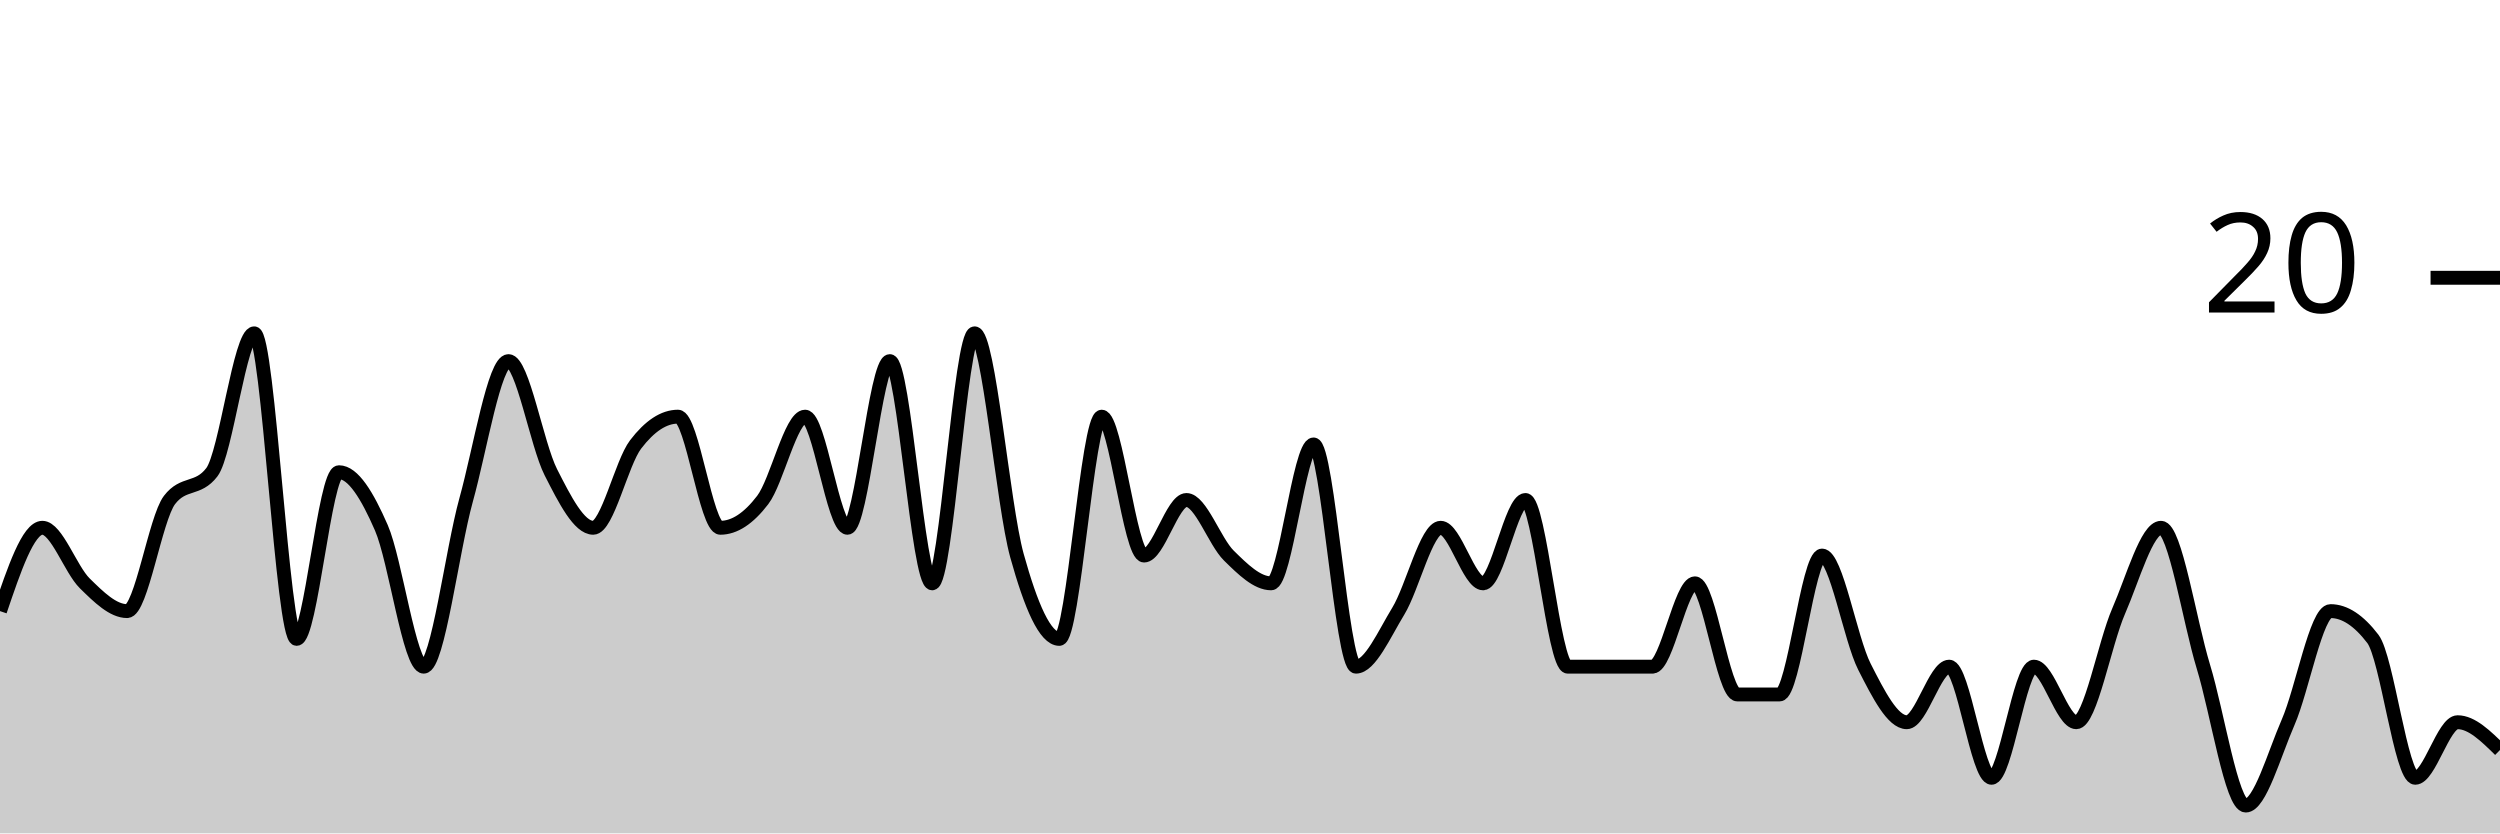
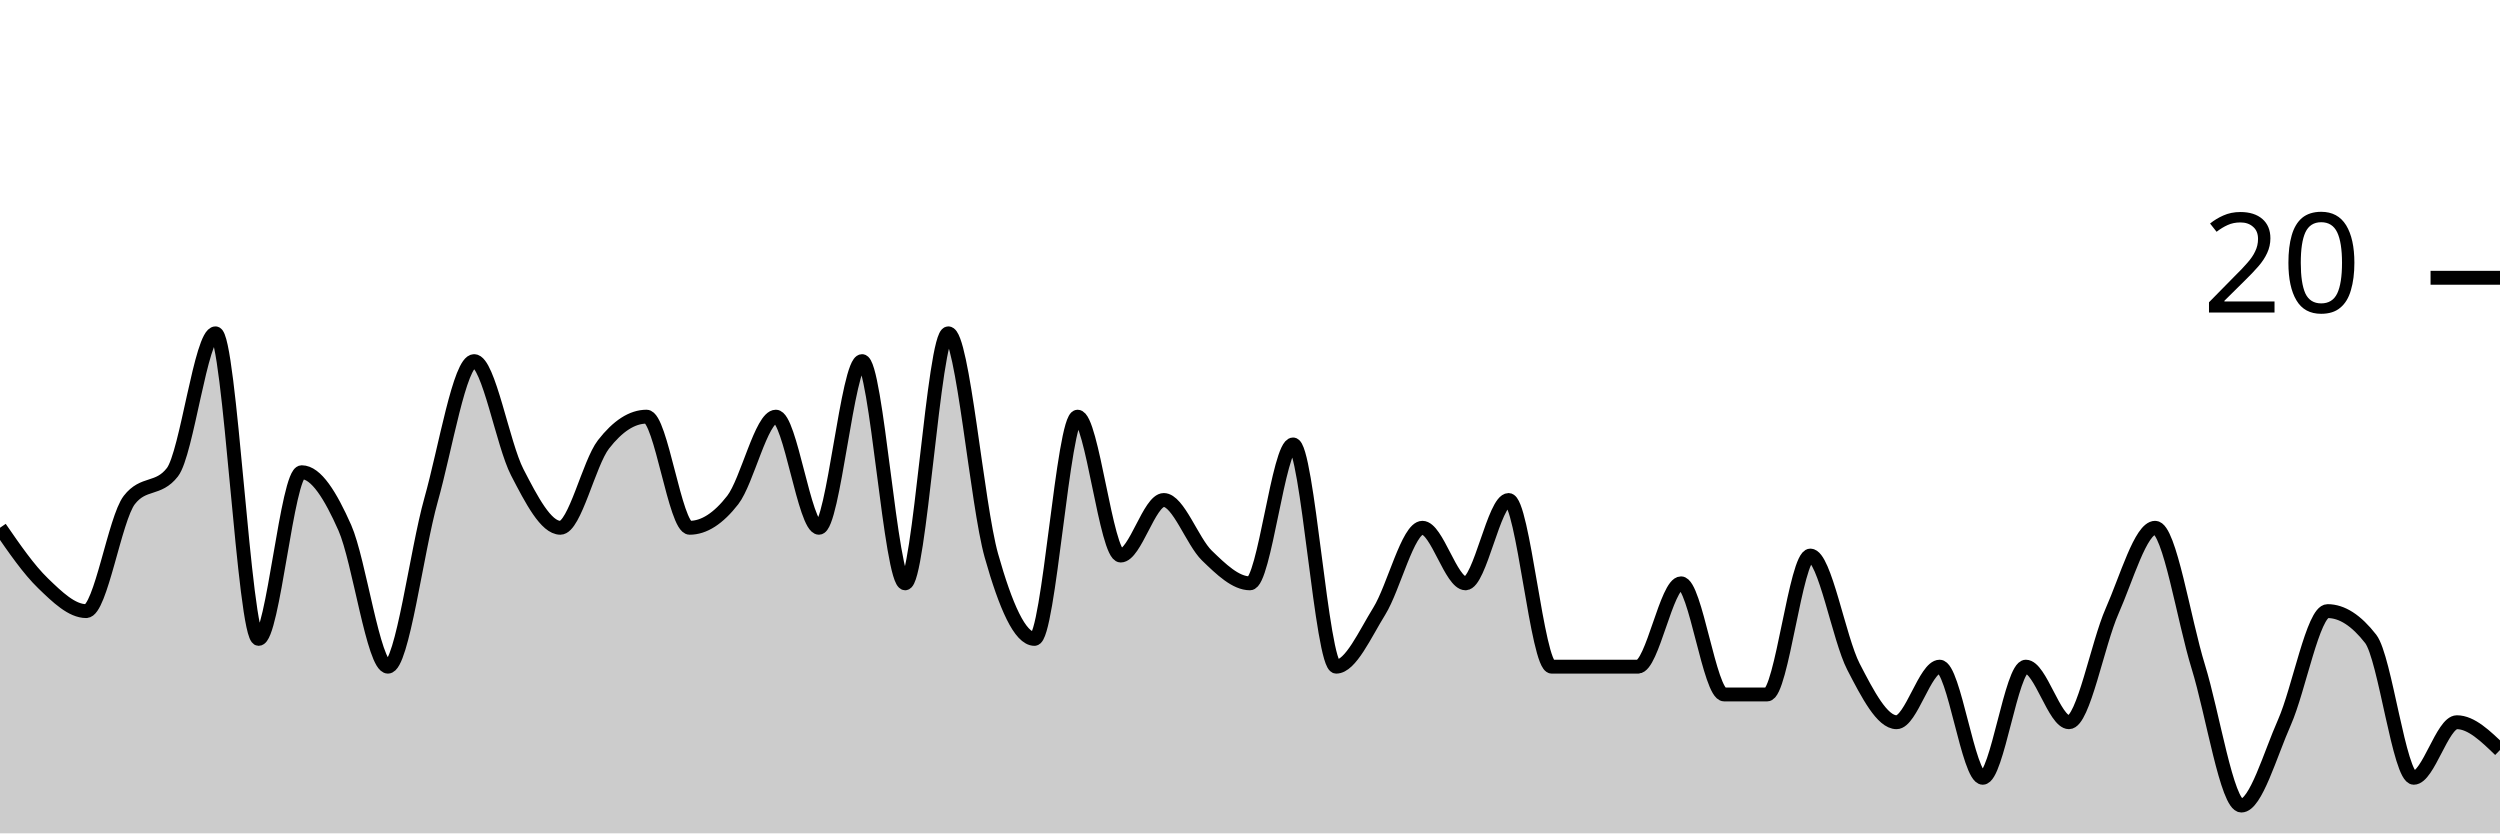
<svg xmlns="http://www.w3.org/2000/svg" viewBox="0 0 180 60">
  <g transform="translate(0,20)">
-     <path class="area" fill="rgba(0, 0, 0, 0.2)" d="M0,24C1.017,21,2.034,18,3.051,18C4.068,18,5.085,21,6.102,22C7.119,23,8.136,24,9.153,24C10.169,24,11.186,17.333,12.203,16C13.22,14.667,14.237,15.333,15.254,14C16.271,12.667,17.288,4,18.305,4C19.322,4,20.339,26,21.356,26C22.373,26,23.39,14,24.407,14C25.424,14,26.441,15.667,27.458,18C28.475,20.333,29.492,28,30.508,28C31.525,28,32.542,19.667,33.559,16C34.576,12.333,35.593,6,36.61,6C37.627,6,38.644,12,39.661,14C40.678,16,41.695,18,42.712,18C43.729,18,44.746,13.333,45.763,12C46.78,10.667,47.797,10,48.814,10C49.831,10,50.847,18,51.864,18C52.881,18,53.898,17.333,54.915,16C55.932,14.667,56.949,10,57.966,10C58.983,10,60,18,61.017,18C62.034,18,63.051,6,64.068,6C65.085,6,66.102,22,67.119,22C68.136,22,69.153,4,70.169,4C71.186,4,72.203,16.333,73.22,20C74.237,23.667,75.254,26,76.271,26C77.288,26,78.305,10,79.322,10C80.339,10,81.356,20,82.373,20C83.39,20,84.407,16,85.424,16C86.441,16,87.458,19,88.475,20C89.492,21,90.508,22,91.525,22C92.542,22,93.559,12,94.576,12C95.593,12,96.61,28,97.627,28C98.644,28,99.661,25.667,100.678,24C101.695,22.333,102.712,18,103.729,18C104.746,18,105.763,22,106.78,22C107.797,22,108.814,16,109.831,16C110.847,16,111.864,28,112.881,28C113.898,28,114.915,28,115.932,28C116.949,28,117.966,28,118.983,28C120,28,121.017,22,122.034,22C123.051,22,124.068,30,125.085,30C126.102,30,127.119,30,128.136,30C129.153,30,130.169,20,131.186,20C132.203,20,133.22,26,134.237,28C135.254,30,136.271,32,137.288,32C138.305,32,139.322,28,140.339,28C141.356,28,142.373,36,143.39,36C144.407,36,145.424,28,146.441,28C147.458,28,148.475,32,149.492,32C150.508,32,151.525,26.333,152.542,24C153.559,21.667,154.576,18,155.593,18C156.61,18,157.627,24.667,158.644,28C159.661,31.333,160.678,38,161.695,38C162.712,38,163.729,34.333,164.746,32C165.763,29.667,166.78,24,167.797,24C168.814,24,169.831,24.667,170.847,26C171.864,27.333,172.881,36,173.898,36C174.915,36,175.932,32,176.949,32C177.966,32,178.983,33,180,34L180,40C178.983,40,177.966,40,176.949,40C175.932,40,174.915,40,173.898,40C172.881,40,171.864,40,170.847,40C169.831,40,168.814,40,167.797,40C166.78,40,165.763,40,164.746,40C163.729,40,162.712,40,161.695,40C160.678,40,159.661,40,158.644,40C157.627,40,156.61,40,155.593,40C154.576,40,153.559,40,152.542,40C151.525,40,150.508,40,149.492,40C148.475,40,147.458,40,146.441,40C145.424,40,144.407,40,143.39,40C142.373,40,141.356,40,140.339,40C139.322,40,138.305,40,137.288,40C136.271,40,135.254,40,134.237,40C133.22,40,132.203,40,131.186,40C130.169,40,129.153,40,128.136,40C127.119,40,126.102,40,125.085,40C124.068,40,123.051,40,122.034,40C121.017,40,120,40,118.983,40C117.966,40,116.949,40,115.932,40C114.915,40,113.898,40,112.881,40C111.864,40,110.847,40,109.831,40C108.814,40,107.797,40,106.78,40C105.763,40,104.746,40,103.729,40C102.712,40,101.695,40,100.678,40C99.661,40,98.644,40,97.627,40C96.61,40,95.593,40,94.576,40C93.559,40,92.542,40,91.525,40C90.508,40,89.492,40,88.475,40C87.458,40,86.441,40,85.424,40C84.407,40,83.39,40,82.373,40C81.356,40,80.339,40,79.322,40C78.305,40,77.288,40,76.271,40C75.254,40,74.237,40,73.22,40C72.203,40,71.186,40,70.169,40C69.153,40,68.136,40,67.119,40C66.102,40,65.085,40,64.068,40C63.051,40,62.034,40,61.017,40C60,40,58.983,40,57.966,40C56.949,40,55.932,40,54.915,40C53.898,40,52.881,40,51.864,40C50.847,40,49.831,40,48.814,40C47.797,40,46.78,40,45.763,40C44.746,40,43.729,40,42.712,40C41.695,40,40.678,40,39.661,40C38.644,40,37.627,40,36.61,40C35.593,40,34.576,40,33.559,40C32.542,40,31.525,40,30.508,40C29.492,40,28.475,40,27.458,40C26.441,40,25.424,40,24.407,40C23.39,40,22.373,40,21.356,40C20.339,40,19.322,40,18.305,40C17.288,40,16.271,40,15.254,40C14.237,40,13.22,40,12.203,40C11.186,40,10.169,40,9.153,40C8.136,40,7.119,40,6.102,40C5.085,40,4.068,40,3.051,40C2.034,40,1.017,40,0,40Z" />
-     <path class="line" stroke="black" fill="none" d="M0,24C1.017,21,2.034,18,3.051,18C4.068,18,5.085,21,6.102,22C7.119,23,8.136,24,9.153,24C10.169,24,11.186,17.333,12.203,16C13.22,14.667,14.237,15.333,15.254,14C16.271,12.667,17.288,4,18.305,4C19.322,4,20.339,26,21.356,26C22.373,26,23.39,14,24.407,14C25.424,14,26.441,15.667,27.458,18C28.475,20.333,29.492,28,30.508,28C31.525,28,32.542,19.667,33.559,16C34.576,12.333,35.593,6,36.61,6C37.627,6,38.644,12,39.661,14C40.678,16,41.695,18,42.712,18C43.729,18,44.746,13.333,45.763,12C46.78,10.667,47.797,10,48.814,10C49.831,10,50.847,18,51.864,18C52.881,18,53.898,17.333,54.915,16C55.932,14.667,56.949,10,57.966,10C58.983,10,60,18,61.017,18C62.034,18,63.051,6,64.068,6C65.085,6,66.102,22,67.119,22C68.136,22,69.153,4,70.169,4C71.186,4,72.203,16.333,73.22,20C74.237,23.667,75.254,26,76.271,26C77.288,26,78.305,10,79.322,10C80.339,10,81.356,20,82.373,20C83.39,20,84.407,16,85.424,16C86.441,16,87.458,19,88.475,20C89.492,21,90.508,22,91.525,22C92.542,22,93.559,12,94.576,12C95.593,12,96.61,28,97.627,28C98.644,28,99.661,25.667,100.678,24C101.695,22.333,102.712,18,103.729,18C104.746,18,105.763,22,106.78,22C107.797,22,108.814,16,109.831,16C110.847,16,111.864,28,112.881,28C113.898,28,114.915,28,115.932,28C116.949,28,117.966,28,118.983,28C120,28,121.017,22,122.034,22C123.051,22,124.068,30,125.085,30C126.102,30,127.119,30,128.136,30C129.153,30,130.169,20,131.186,20C132.203,20,133.22,26,134.237,28C135.254,30,136.271,32,137.288,32C138.305,32,139.322,28,140.339,28C141.356,28,142.373,36,143.39,36C144.407,36,145.424,28,146.441,28C147.458,28,148.475,32,149.492,32C150.508,32,151.525,26.333,152.542,24C153.559,21.667,154.576,18,155.593,18C156.61,18,157.627,24.667,158.644,28C159.661,31.333,160.678,38,161.695,38C162.712,38,163.729,34.333,164.746,32C165.763,29.667,166.78,24,167.797,24C168.814,24,169.831,24.667,170.847,26C171.864,27.333,172.881,36,173.898,36C174.915,36,175.932,32,176.949,32C177.966,32,178.983,33,180,34" />
+     <path class="area" fill="rgba(0, 0, 0, 0.2)" d="M0,18C1.034,19.5,2.069,21,3.103,22C4.138,23,5.172,24,6.207,24C7.241,24,8.276,17.333,9.31,16C10.345,14.667,11.379,15.333,12.414,14C13.448,12.667,14.483,4,15.517,4C16.552,4,17.586,26,18.621,26C19.655,26,20.69,14,21.724,14C22.759,14,23.793,15.667,24.828,18C25.862,20.333,26.897,28,27.931,28C28.966,28,30,19.667,31.034,16C32.069,12.333,33.103,6,34.138,6C35.172,6,36.207,12,37.241,14C38.276,16,39.31,18,40.345,18C41.379,18,42.414,13.333,43.448,12C44.483,10.667,45.517,10,46.552,10C47.586,10,48.621,18,49.655,18C50.69,18,51.724,17.333,52.759,16C53.793,14.667,54.828,10,55.862,10C56.897,10,57.931,18,58.966,18C60,18,61.034,6,62.069,6C63.103,6,64.138,22,65.172,22C66.207,22,67.241,4,68.276,4C69.31,4,70.345,16.333,71.379,20C72.414,23.667,73.448,26,74.483,26C75.517,26,76.552,10,77.586,10C78.621,10,79.655,20,80.69,20C81.724,20,82.759,16,83.793,16C84.828,16,85.862,19,86.897,20C87.931,21,88.966,22,90,22C91.034,22,92.069,12,93.103,12C94.138,12,95.172,28,96.207,28C97.241,28,98.276,25.667,99.31,24C100.345,22.333,101.379,18,102.414,18C103.448,18,104.483,22,105.517,22C106.552,22,107.586,16,108.621,16C109.655,16,110.69,28,111.724,28C112.759,28,113.793,28,114.828,28C115.862,28,116.897,28,117.931,28C118.966,28,120,22,121.034,22C122.069,22,123.103,30,124.138,30C125.172,30,126.207,30,127.241,30C128.276,30,129.31,20,130.345,20C131.379,20,132.414,26,133.448,28C134.483,30,135.517,32,136.552,32C137.586,32,138.621,28,139.655,28C140.69,28,141.724,36,142.759,36C143.793,36,144.828,28,145.862,28C146.897,28,147.931,32,148.966,32C150,32,151.034,26.333,152.069,24C153.103,21.667,154.138,18,155.172,18C156.207,18,157.241,24.667,158.276,28C159.31,31.333,160.345,38,161.379,38C162.414,38,163.448,34.333,164.483,32C165.517,29.667,166.552,24,167.586,24C168.621,24,169.655,24.667,170.69,26C171.724,27.333,172.759,36,173.793,36C174.828,36,175.862,32,176.897,32C177.931,32,178.966,33,180,34L180,40C178.966,40,177.931,40,176.897,40C175.862,40,174.828,40,173.793,40C172.759,40,171.724,40,170.69,40C169.655,40,168.621,40,167.586,40C166.552,40,165.517,40,164.483,40C163.448,40,162.414,40,161.379,40C160.345,40,159.31,40,158.276,40C157.241,40,156.207,40,155.172,40C154.138,40,153.103,40,152.069,40C151.034,40,150,40,148.966,40C147.931,40,146.897,40,145.862,40C144.828,40,143.793,40,142.759,40C141.724,40,140.69,40,139.655,40C138.621,40,137.586,40,136.552,40C135.517,40,134.483,40,133.448,40C132.414,40,131.379,40,130.345,40C129.31,40,128.276,40,127.241,40C126.207,40,125.172,40,124.138,40C123.103,40,122.069,40,121.034,40C120,40,118.966,40,117.931,40C116.897,40,115.862,40,114.828,40C113.793,40,112.759,40,111.724,40C110.69,40,109.655,40,108.621,40C107.586,40,106.552,40,105.517,40C104.483,40,103.448,40,102.414,40C101.379,40,100.345,40,99.31,40C98.276,40,97.241,40,96.207,40C95.172,40,94.138,40,93.103,40C92.069,40,91.034,40,90,40C88.966,40,87.931,40,86.897,40C85.862,40,84.828,40,83.793,40C82.759,40,81.724,40,80.69,40C79.655,40,78.621,40,77.586,40C76.552,40,75.517,40,74.483,40C73.448,40,72.414,40,71.379,40C70.345,40,69.31,40,68.276,40C67.241,40,66.207,40,65.172,40C64.138,40,63.103,40,62.069,40C61.034,40,60,40,58.966,40C57.931,40,56.897,40,55.862,40C54.828,40,53.793,40,52.759,40C51.724,40,50.69,40,49.655,40C48.621,40,47.586,40,46.552,40C45.517,40,44.483,40,43.448,40C42.414,40,41.379,40,40.345,40C39.31,40,38.276,40,37.241,40C36.207,40,35.172,40,34.138,40C33.103,40,32.069,40,31.034,40C30,40,28.966,40,27.931,40C26.897,40,25.862,40,24.828,40C23.793,40,22.759,40,21.724,40C20.69,40,19.655,40,18.621,40C17.586,40,16.552,40,15.517,40C14.483,40,13.448,40,12.414,40C11.379,40,10.345,40,9.31,40C8.276,40,7.241,40,6.207,40C5.172,40,4.138,40,3.103,40C2.069,40,1.034,40,0,40Z" />
+     <path class="line" stroke="black" fill="none" d="M0,18C1.034,19.5,2.069,21,3.103,22C4.138,23,5.172,24,6.207,24C7.241,24,8.276,17.333,9.31,16C10.345,14.667,11.379,15.333,12.414,14C13.448,12.667,14.483,4,15.517,4C16.552,4,17.586,26,18.621,26C19.655,26,20.69,14,21.724,14C22.759,14,23.793,15.667,24.828,18C25.862,20.333,26.897,28,27.931,28C28.966,28,30,19.667,31.034,16C32.069,12.333,33.103,6,34.138,6C35.172,6,36.207,12,37.241,14C38.276,16,39.31,18,40.345,18C41.379,18,42.414,13.333,43.448,12C44.483,10.667,45.517,10,46.552,10C47.586,10,48.621,18,49.655,18C50.69,18,51.724,17.333,52.759,16C53.793,14.667,54.828,10,55.862,10C56.897,10,57.931,18,58.966,18C60,18,61.034,6,62.069,6C63.103,6,64.138,22,65.172,22C66.207,22,67.241,4,68.276,4C69.31,4,70.345,16.333,71.379,20C72.414,23.667,73.448,26,74.483,26C75.517,26,76.552,10,77.586,10C78.621,10,79.655,20,80.69,20C81.724,20,82.759,16,83.793,16C84.828,16,85.862,19,86.897,20C87.931,21,88.966,22,90,22C91.034,22,92.069,12,93.103,12C94.138,12,95.172,28,96.207,28C97.241,28,98.276,25.667,99.31,24C100.345,22.333,101.379,18,102.414,18C103.448,18,104.483,22,105.517,22C106.552,22,107.586,16,108.621,16C109.655,16,110.69,28,111.724,28C112.759,28,113.793,28,114.828,28C115.862,28,116.897,28,117.931,28C118.966,28,120,22,121.034,22C122.069,22,123.103,30,124.138,30C125.172,30,126.207,30,127.241,30C128.276,30,129.31,20,130.345,20C131.379,20,132.414,26,133.448,28C134.483,30,135.517,32,136.552,32C137.586,32,138.621,28,139.655,28C140.69,28,141.724,36,142.759,36C143.793,36,144.828,28,145.862,28C146.897,28,147.931,32,148.966,32C150,32,151.034,26.333,152.069,24C153.103,21.667,154.138,18,155.172,18C156.207,18,157.241,24.667,158.276,28C159.31,31.333,160.345,38,161.379,38C162.414,38,163.448,34.333,164.483,32C165.517,29.667,166.552,24,167.586,24C168.621,24,169.655,24.667,170.69,26C171.724,27.333,172.759,36,173.793,36C174.828,36,175.862,32,176.897,32C177.931,32,178.966,33,180,34" />
    <path class="axis-ceiling" stroke-width="1" stroke="black" fill="none" d="M175,0L180,0" />
    <text class="axis-ceiling-label" font-family="sans-serif" text-anchor="end" font-size="10px" x="170" y="2.5">20</text>
  </g>
</svg>
